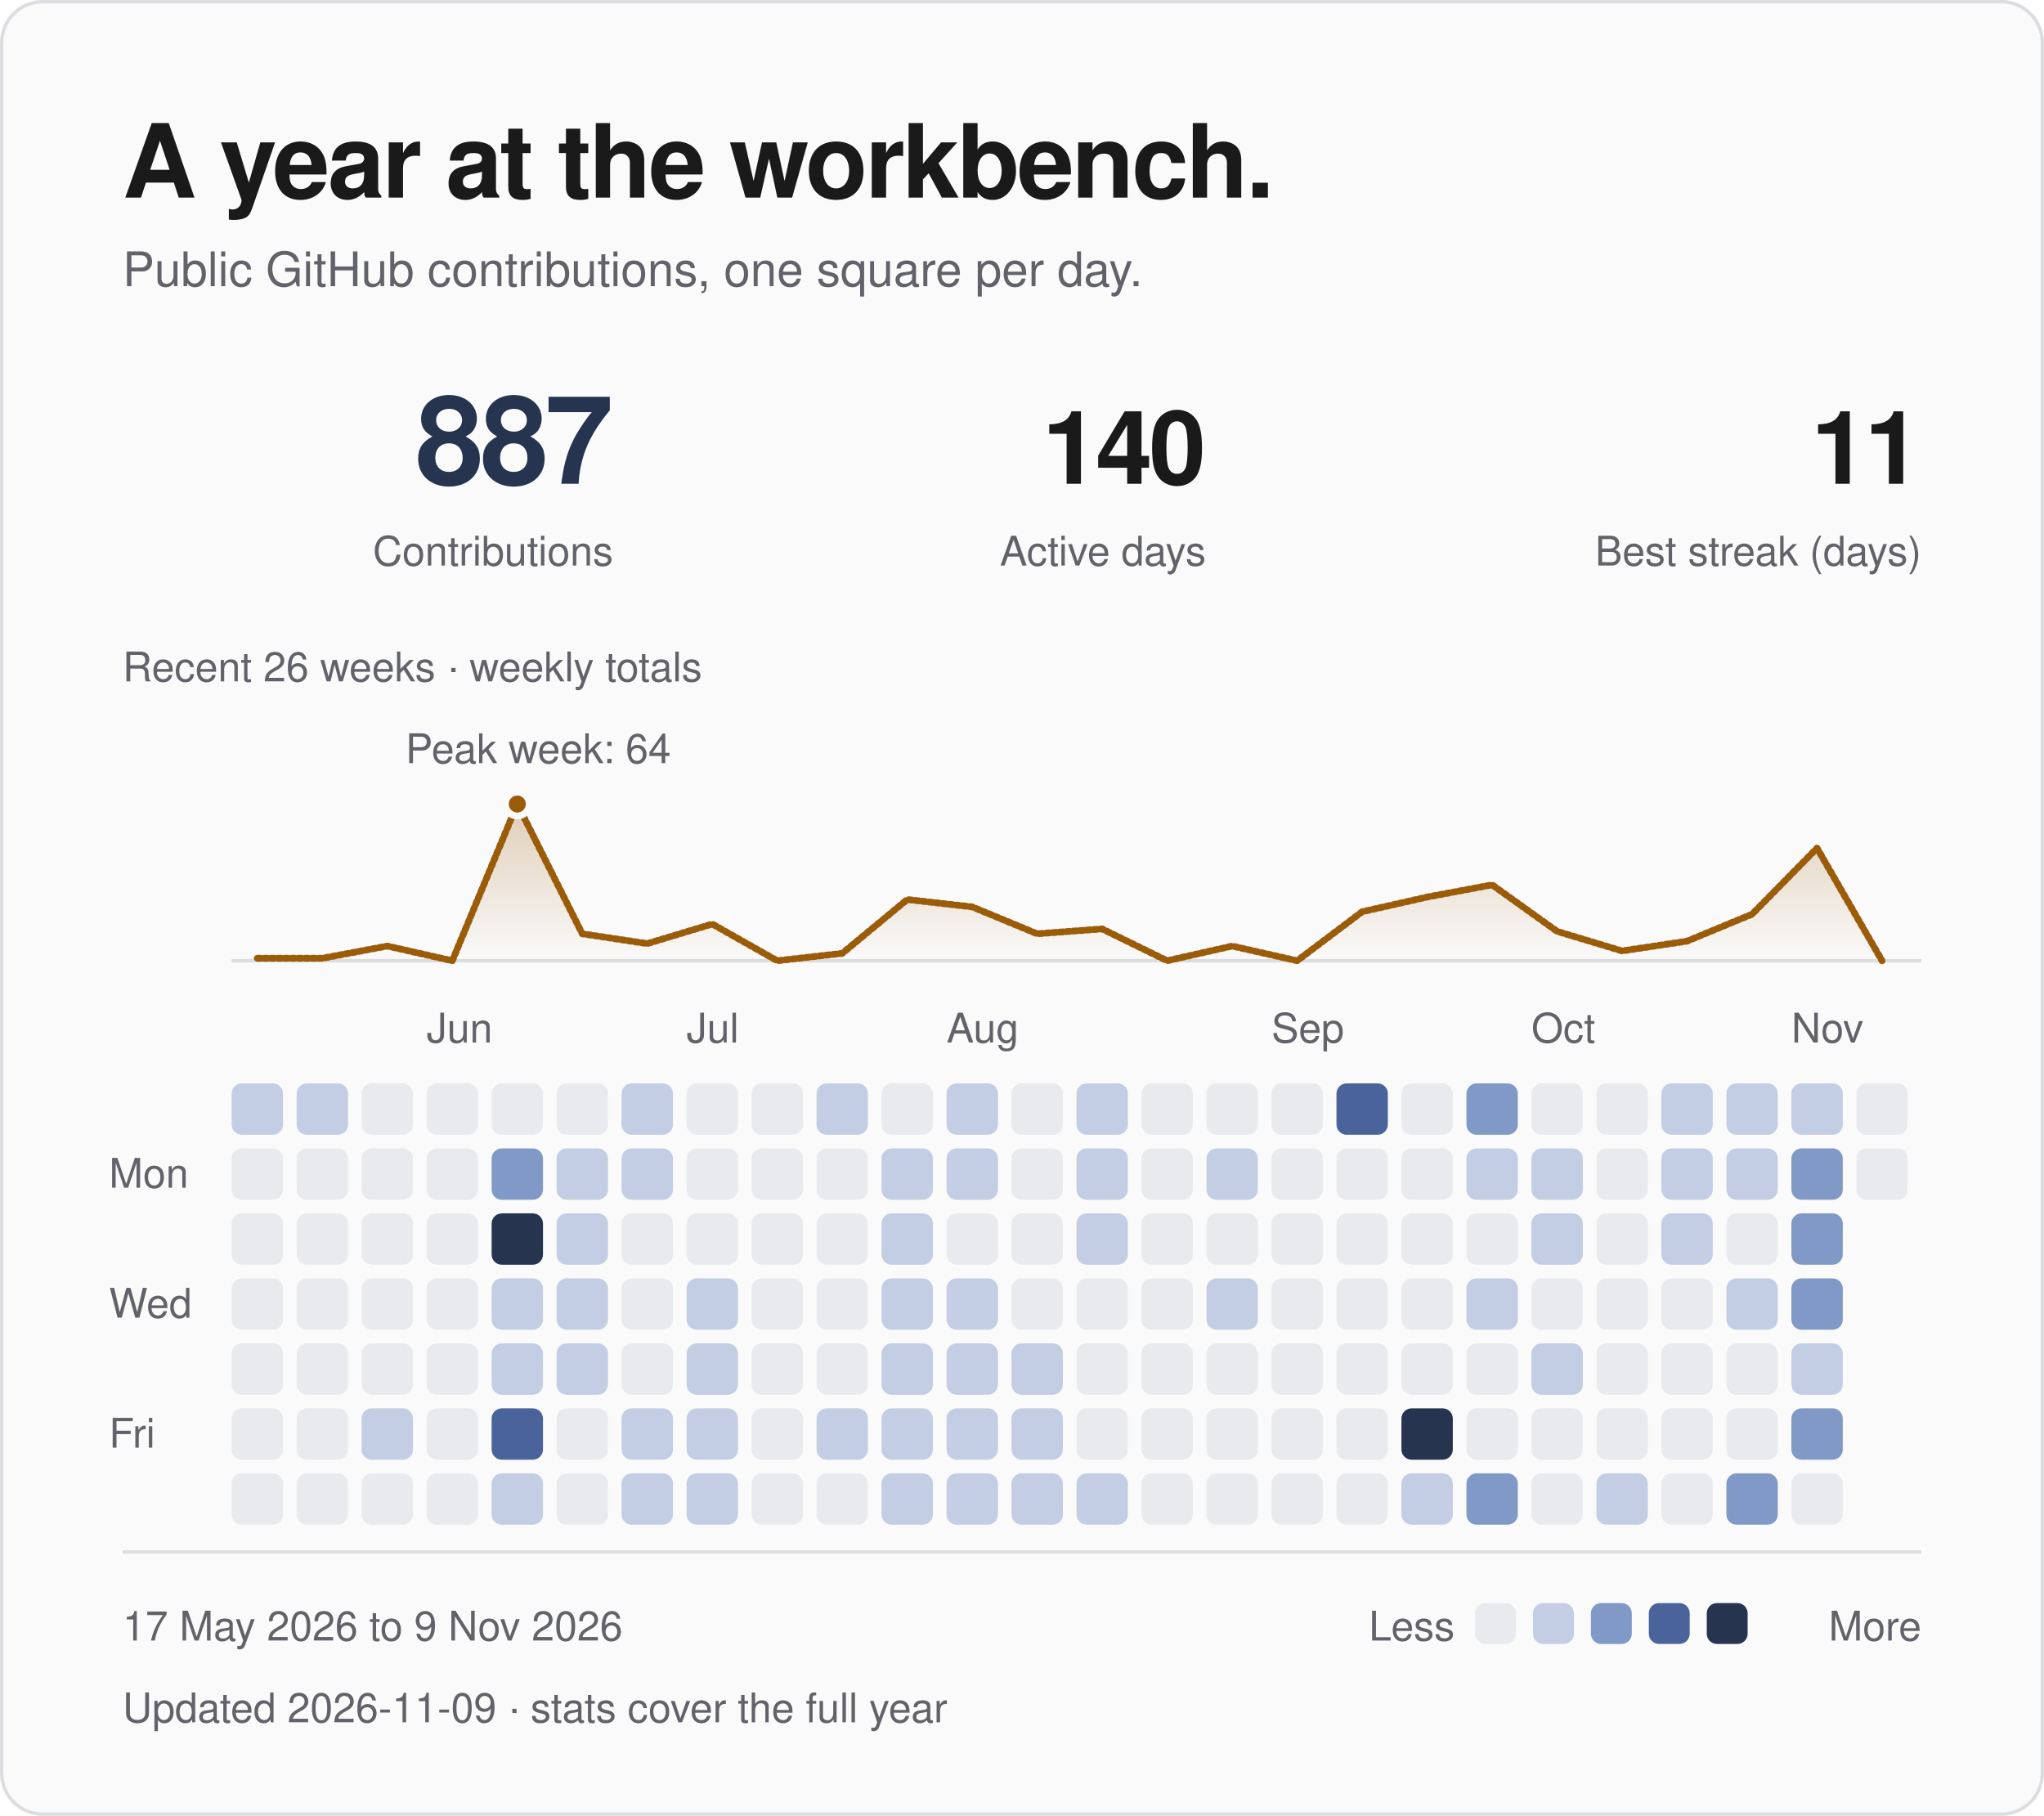
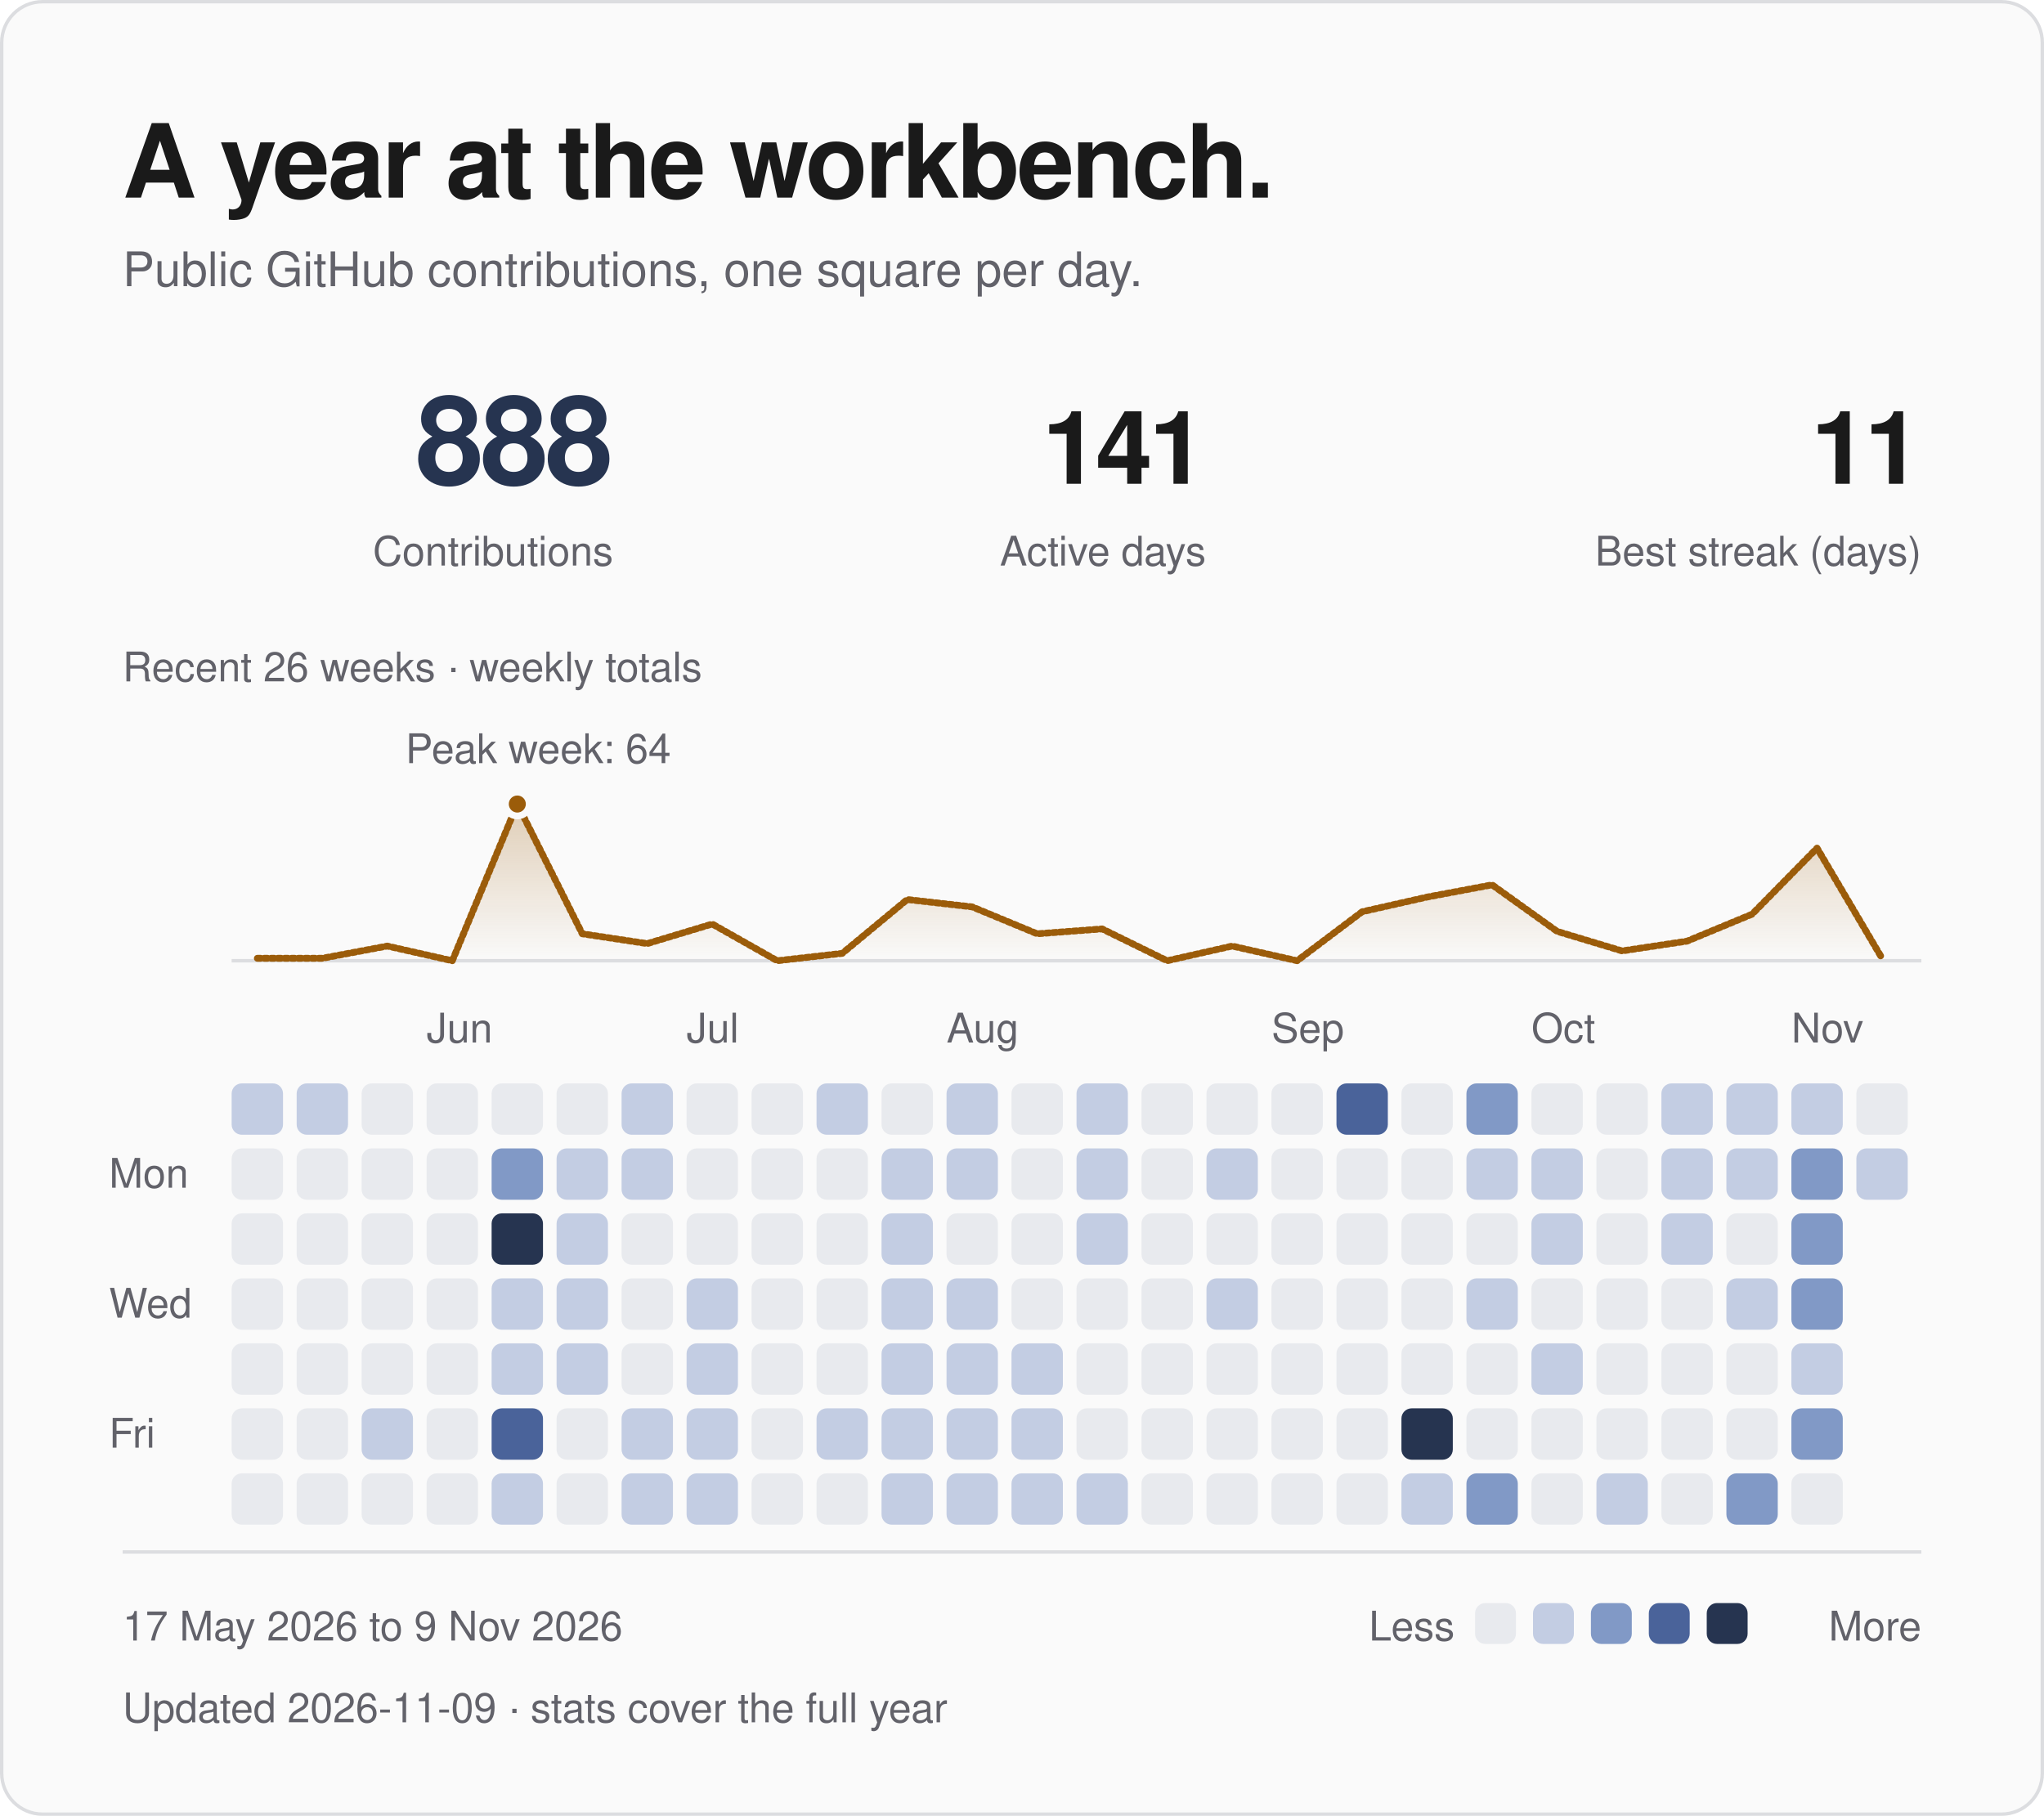
<svg xmlns="http://www.w3.org/2000/svg" viewBox="0 0 600 533" width="600" height="533" role="img" aria-labelledby="title desc">
  <defs>
    <linearGradient id="fade" x1="0" y1="0" x2="0" y2="1">
      <stop offset="0" stop-color="#9b5c0a" stop-opacity=".28" />
      <stop offset="1" stop-color="#9b5c0a" stop-opacity="0" />
    </linearGradient>
  </defs>
  <style>
text { font-family: -apple-system, BlinkMacSystemFont, "Segoe UI", Helvetica, Arial, sans-serif; }
.fg {fill:#1a1a1a} .muted {fill:#62626a} .blue {fill:#263450} .gold {fill:#9b5c0a}
.mono {font-family:ui-monospace, SFMono-Regular, Menlo, Consolas, monospace;letter-spacing:1.2px}
.rule {fill:none;stroke:#dcdde0;stroke-width:1}
.trace {fill:none;stroke:#9b5c0a;stroke-width:2;stroke-linejoin:round;stroke-linecap:round;stroke-dasharray:1 1;animation:draw 1.8s ease-out backwards}
.sweep {fill:none;stroke:#9b5c0a;stroke-width:2;stroke-linejoin:round;stroke-linecap:round;stroke-dasharray:1 1;animation:draw 1.8s ease-out backwards}
.reveal {animation:arrive .55s ease-out backwards}
.led {animation:blink 2.6s ease-in-out infinite}
@keyframes draw {from {stroke-dashoffset:1;opacity:0} to {stroke-dashoffset:0;opacity:1}}
@keyframes arrive {from {opacity:0;transform:translateY(5px)} to {opacity:1;transform:translateY(0)}}
@keyframes blink {0%,100% {opacity:1} 50% {opacity:.25}}
@media (prefers-reduced-motion:reduce) {.trace,.reveal,.sweep,.led {animation:none!important}}
</style>
  <rect x=".5" y=".5" width="599" height="532" rx="12" fill="#fafafa" stroke="#dcdde0" />
  <text x="36" y="58" class="fg" font-size="30" font-weight="600" letter-spacing="-.7">A year at the workbench.</text>
  <text x="36" y="84" class="muted" font-size="14">Public GitHub contributions, one square per day.</text>
-   <text x="180" y="142" class="blue" font-size="36" text-anchor="end" font-weight="600" letter-spacing="-1">887</text>
+   <text x="180" y="142" class="blue" font-size="36" text-anchor="end" font-weight="600" letter-spacing="-1">888</text>
  <text x="180" y="166" class="muted" font-size="12" text-anchor="end">Contributions</text>
-   <text x="354" y="142" class="fg" font-size="30" text-anchor="end" font-weight="600" letter-spacing="-1">140</text>
+   <text x="354" y="142" class="fg" font-size="30" text-anchor="end" font-weight="600" letter-spacing="-1">141</text>
  <text x="354" y="166" class="muted" font-size="12" text-anchor="end">Active days</text>
  <text x="564" y="142" class="fg" font-size="30" text-anchor="end" font-weight="600" letter-spacing="-1">11</text>
  <text x="564" y="166" class="muted" font-size="12" text-anchor="end">Best streak (days)</text>
  <path d="M68 282H564" class="rule" />
-   <path d="M75.54 281.28 L94.62 281.28 L113.69 277.69 L132.77 282.00 L151.85 236.00 L170.92 274.09 L190.00 276.97 L209.08 271.22 L228.15 282.00 L247.23 279.84 L266.31 264.03 L285.38 266.19 L304.46 274.09 L323.54 272.66 L342.62 282.00 L361.69 277.69 L380.77 282.00 L399.85 267.62 L418.92 263.31 L438.00 259.72 L457.08 273.38 L476.15 279.12 L495.23 276.25 L514.31 268.34 L533.38 248.94 L552.46 282.00 L552.46 282 L75.54 282 Z" fill="url(#fade)" class="reveal" style="animation-delay:.4s" />
-   <path d="M75.54 281.28 L94.62 281.28 L113.69 277.69 L132.77 282.00 L151.85 236.00 L170.92 274.09 L190.00 276.97 L209.08 271.22 L228.15 282.00 L247.23 279.84 L266.31 264.03 L285.38 266.19 L304.46 274.09 L323.54 272.66 L342.62 282.00 L361.69 277.69 L380.77 282.00 L399.85 267.62 L418.92 263.31 L438.00 259.72 L457.08 273.38 L476.15 279.12 L495.23 276.25 L514.31 268.34 L533.38 248.94 L552.46 282.00" pathLength="1" class="sweep" />
+   <path d="M75.54 281.28 L94.62 281.28 L113.69 277.69 L132.77 282.00 L151.85 236.00 L170.92 274.09 L190.00 276.97 L209.08 271.22 L228.15 282.00 L247.23 279.84 L266.31 264.03 L285.38 266.19 L304.46 274.09 L323.54 272.66 L342.62 282.00 L361.69 277.69 L380.77 282.00 L399.85 267.62 L418.92 263.31 L438.00 259.72 L457.08 273.38 L476.15 279.12 L495.23 276.25 L514.31 268.34 L533.38 248.94 L552.46 281.28 L552.46 282 L75.54 282 Z" fill="url(#fade)" class="reveal" style="animation-delay:.4s" />
+   <path d="M75.54 281.28 L94.62 281.28 L113.69 277.69 L132.77 282.00 L151.85 236.00 L170.92 274.09 L190.00 276.97 L209.08 271.22 L228.15 282.00 L247.23 279.84 L266.31 264.03 L285.38 266.19 L304.46 274.09 L323.54 272.66 L342.62 282.00 L361.69 277.69 L380.77 282.00 L399.85 267.62 L418.92 263.31 L438.00 259.72 L457.08 273.38 L476.15 279.12 L495.23 276.25 L514.31 268.34 L533.38 248.94 L552.46 281.28" pathLength="1" class="sweep" />
  <circle cx="151.85" cy="236.00" r="3.5" fill="#9b5c0a" stroke="#fafafa" stroke-width="2" />
  <text x="158.00" y="224.00" class="muted" font-size="12" text-anchor="middle">Peak week: 64</text>
  <text x="36" y="200" class="muted" font-size="12">Recent 26 weeks · weekly totals</text>
  <text x="125.23" y="306" class="muted" font-size="12">Jun</text>
  <text x="201.54" y="306" class="muted" font-size="12">Jul</text>
  <text x="277.85" y="306" class="muted" font-size="12">Aug</text>
  <text x="373.23" y="306" class="muted" font-size="12">Sep</text>
  <text x="449.54" y="306" class="muted" font-size="12">Oct</text>
  <text x="525.85" y="306" class="muted" font-size="12">Nov</text>
  <text x="32" y="348.62" class="muted" font-size="12">Mon</text>
  <text x="32" y="386.77" class="muted" font-size="12">Wed</text>
  <text x="32" y="424.92" class="muted" font-size="12">Fri</text>
  <rect x="68.00" y="318.00" width="15.08" height="15.08" rx="3" fill="#c3cde3" class="reveal" style="animation-delay:0.000s" />
  <rect x="68.00" y="337.08" width="15.08" height="15.08" rx="3" fill="#e8eaee" class="reveal" style="animation-delay:0.025s" />
  <rect x="68.00" y="356.15" width="15.08" height="15.08" rx="3" fill="#e8eaee" class="reveal" style="animation-delay:0.050s" />
  <rect x="68.00" y="375.23" width="15.08" height="15.08" rx="3" fill="#e8eaee" class="reveal" style="animation-delay:0.075s" />
  <rect x="68.00" y="394.31" width="15.08" height="15.08" rx="3" fill="#e8eaee" class="reveal" style="animation-delay:0.100s" />
  <rect x="68.00" y="413.38" width="15.08" height="15.08" rx="3" fill="#e8eaee" class="reveal" style="animation-delay:0.125s" />
  <rect x="68.00" y="432.46" width="15.08" height="15.08" rx="3" fill="#e8eaee" class="reveal" style="animation-delay:0.150s" />
  <rect x="87.08" y="318.00" width="15.08" height="15.08" rx="3" fill="#c3cde3" class="reveal" style="animation-delay:0.015s" />
  <rect x="87.08" y="337.08" width="15.08" height="15.08" rx="3" fill="#e8eaee" class="reveal" style="animation-delay:0.040s" />
  <rect x="87.08" y="356.15" width="15.08" height="15.08" rx="3" fill="#e8eaee" class="reveal" style="animation-delay:0.065s" />
  <rect x="87.08" y="375.23" width="15.08" height="15.08" rx="3" fill="#e8eaee" class="reveal" style="animation-delay:0.090s" />
  <rect x="87.08" y="394.31" width="15.08" height="15.08" rx="3" fill="#e8eaee" class="reveal" style="animation-delay:0.115s" />
  <rect x="87.08" y="413.38" width="15.08" height="15.08" rx="3" fill="#e8eaee" class="reveal" style="animation-delay:0.140s" />
  <rect x="87.08" y="432.46" width="15.08" height="15.08" rx="3" fill="#e8eaee" class="reveal" style="animation-delay:0.165s" />
  <rect x="106.15" y="318.00" width="15.08" height="15.08" rx="3" fill="#e8eaee" class="reveal" style="animation-delay:0.030s" />
  <rect x="106.15" y="337.08" width="15.08" height="15.08" rx="3" fill="#e8eaee" class="reveal" style="animation-delay:0.055s" />
  <rect x="106.15" y="356.15" width="15.08" height="15.08" rx="3" fill="#e8eaee" class="reveal" style="animation-delay:0.080s" />
  <rect x="106.15" y="375.23" width="15.08" height="15.08" rx="3" fill="#e8eaee" class="reveal" style="animation-delay:0.105s" />
  <rect x="106.15" y="394.31" width="15.08" height="15.08" rx="3" fill="#e8eaee" class="reveal" style="animation-delay:0.130s" />
  <rect x="106.15" y="413.38" width="15.08" height="15.08" rx="3" fill="#c3cde3" class="reveal" style="animation-delay:0.155s" />
  <rect x="106.15" y="432.46" width="15.08" height="15.08" rx="3" fill="#e8eaee" class="reveal" style="animation-delay:0.180s" />
  <rect x="125.23" y="318.00" width="15.08" height="15.08" rx="3" fill="#e8eaee" class="reveal" style="animation-delay:0.045s" />
  <rect x="125.23" y="337.08" width="15.08" height="15.08" rx="3" fill="#e8eaee" class="reveal" style="animation-delay:0.070s" />
  <rect x="125.23" y="356.15" width="15.08" height="15.08" rx="3" fill="#e8eaee" class="reveal" style="animation-delay:0.095s" />
  <rect x="125.23" y="375.23" width="15.08" height="15.08" rx="3" fill="#e8eaee" class="reveal" style="animation-delay:0.120s" />
  <rect x="125.23" y="394.31" width="15.08" height="15.08" rx="3" fill="#e8eaee" class="reveal" style="animation-delay:0.145s" />
  <rect x="125.23" y="413.38" width="15.08" height="15.08" rx="3" fill="#e8eaee" class="reveal" style="animation-delay:0.170s" />
  <rect x="125.23" y="432.46" width="15.08" height="15.08" rx="3" fill="#e8eaee" class="reveal" style="animation-delay:0.195s" />
  <rect x="144.31" y="318.00" width="15.08" height="15.08" rx="3" fill="#e8eaee" class="reveal" style="animation-delay:0.060s" />
  <rect x="144.31" y="337.08" width="15.08" height="15.08" rx="3" fill="#8199c6" class="reveal" style="animation-delay:0.085s" />
  <rect x="144.31" y="356.15" width="15.08" height="15.08" rx="3" fill="#263450" class="reveal" style="animation-delay:0.110s" />
  <rect x="144.31" y="375.23" width="15.08" height="15.08" rx="3" fill="#c3cde3" class="reveal" style="animation-delay:0.135s" />
  <rect x="144.31" y="394.31" width="15.08" height="15.08" rx="3" fill="#c3cde3" class="reveal" style="animation-delay:0.160s" />
  <rect x="144.31" y="413.38" width="15.08" height="15.08" rx="3" fill="#4a639a" class="reveal" style="animation-delay:0.185s" />
  <rect x="144.31" y="432.46" width="15.08" height="15.08" rx="3" fill="#c3cde3" class="reveal" style="animation-delay:0.210s" />
  <rect x="163.38" y="318.00" width="15.08" height="15.08" rx="3" fill="#e8eaee" class="reveal" style="animation-delay:0.075s" />
  <rect x="163.38" y="337.08" width="15.08" height="15.08" rx="3" fill="#c3cde3" class="reveal" style="animation-delay:0.100s" />
  <rect x="163.38" y="356.15" width="15.08" height="15.08" rx="3" fill="#c3cde3" class="reveal" style="animation-delay:0.125s" />
  <rect x="163.38" y="375.23" width="15.08" height="15.08" rx="3" fill="#c3cde3" class="reveal" style="animation-delay:0.150s" />
  <rect x="163.38" y="394.31" width="15.08" height="15.08" rx="3" fill="#c3cde3" class="reveal" style="animation-delay:0.175s" />
  <rect x="163.38" y="413.38" width="15.08" height="15.08" rx="3" fill="#e8eaee" class="reveal" style="animation-delay:0.200s" />
  <rect x="163.38" y="432.46" width="15.08" height="15.08" rx="3" fill="#e8eaee" class="reveal" style="animation-delay:0.225s" />
  <rect x="182.46" y="318.00" width="15.08" height="15.08" rx="3" fill="#c3cde3" class="reveal" style="animation-delay:0.090s" />
  <rect x="182.46" y="337.08" width="15.08" height="15.08" rx="3" fill="#c3cde3" class="reveal" style="animation-delay:0.115s" />
  <rect x="182.46" y="356.15" width="15.08" height="15.08" rx="3" fill="#e8eaee" class="reveal" style="animation-delay:0.140s" />
  <rect x="182.46" y="375.23" width="15.08" height="15.08" rx="3" fill="#e8eaee" class="reveal" style="animation-delay:0.165s" />
  <rect x="182.46" y="394.31" width="15.08" height="15.08" rx="3" fill="#e8eaee" class="reveal" style="animation-delay:0.190s" />
  <rect x="182.46" y="413.38" width="15.08" height="15.08" rx="3" fill="#c3cde3" class="reveal" style="animation-delay:0.215s" />
  <rect x="182.46" y="432.46" width="15.08" height="15.08" rx="3" fill="#c3cde3" class="reveal" style="animation-delay:0.240s" />
  <rect x="201.54" y="318.00" width="15.08" height="15.08" rx="3" fill="#e8eaee" class="reveal" style="animation-delay:0.105s" />
  <rect x="201.54" y="337.08" width="15.08" height="15.08" rx="3" fill="#e8eaee" class="reveal" style="animation-delay:0.130s" />
  <rect x="201.54" y="356.15" width="15.08" height="15.08" rx="3" fill="#e8eaee" class="reveal" style="animation-delay:0.155s" />
  <rect x="201.54" y="375.23" width="15.08" height="15.08" rx="3" fill="#c3cde3" class="reveal" style="animation-delay:0.180s" />
  <rect x="201.54" y="394.31" width="15.08" height="15.08" rx="3" fill="#c3cde3" class="reveal" style="animation-delay:0.205s" />
  <rect x="201.54" y="413.38" width="15.08" height="15.08" rx="3" fill="#c3cde3" class="reveal" style="animation-delay:0.230s" />
  <rect x="201.54" y="432.46" width="15.08" height="15.08" rx="3" fill="#c3cde3" class="reveal" style="animation-delay:0.255s" />
  <rect x="220.62" y="318.00" width="15.08" height="15.08" rx="3" fill="#e8eaee" class="reveal" style="animation-delay:0.120s" />
  <rect x="220.62" y="337.08" width="15.08" height="15.08" rx="3" fill="#e8eaee" class="reveal" style="animation-delay:0.145s" />
  <rect x="220.62" y="356.15" width="15.08" height="15.08" rx="3" fill="#e8eaee" class="reveal" style="animation-delay:0.170s" />
  <rect x="220.62" y="375.23" width="15.08" height="15.08" rx="3" fill="#e8eaee" class="reveal" style="animation-delay:0.195s" />
  <rect x="220.62" y="394.31" width="15.08" height="15.08" rx="3" fill="#e8eaee" class="reveal" style="animation-delay:0.220s" />
  <rect x="220.62" y="413.38" width="15.08" height="15.08" rx="3" fill="#e8eaee" class="reveal" style="animation-delay:0.245s" />
  <rect x="220.62" y="432.46" width="15.08" height="15.08" rx="3" fill="#e8eaee" class="reveal" style="animation-delay:0.270s" />
  <rect x="239.69" y="318.00" width="15.08" height="15.08" rx="3" fill="#c3cde3" class="reveal" style="animation-delay:0.135s" />
  <rect x="239.69" y="337.08" width="15.08" height="15.08" rx="3" fill="#e8eaee" class="reveal" style="animation-delay:0.160s" />
  <rect x="239.69" y="356.15" width="15.08" height="15.08" rx="3" fill="#e8eaee" class="reveal" style="animation-delay:0.185s" />
  <rect x="239.69" y="375.23" width="15.08" height="15.08" rx="3" fill="#e8eaee" class="reveal" style="animation-delay:0.210s" />
  <rect x="239.69" y="394.31" width="15.08" height="15.08" rx="3" fill="#e8eaee" class="reveal" style="animation-delay:0.235s" />
  <rect x="239.69" y="413.38" width="15.08" height="15.08" rx="3" fill="#c3cde3" class="reveal" style="animation-delay:0.260s" />
  <rect x="239.69" y="432.46" width="15.08" height="15.08" rx="3" fill="#e8eaee" class="reveal" style="animation-delay:0.285s" />
  <rect x="258.77" y="318.00" width="15.08" height="15.08" rx="3" fill="#e8eaee" class="reveal" style="animation-delay:0.150s" />
  <rect x="258.77" y="337.08" width="15.08" height="15.08" rx="3" fill="#c3cde3" class="reveal" style="animation-delay:0.175s" />
  <rect x="258.77" y="356.15" width="15.08" height="15.08" rx="3" fill="#c3cde3" class="reveal" style="animation-delay:0.200s" />
  <rect x="258.77" y="375.23" width="15.08" height="15.08" rx="3" fill="#c3cde3" class="reveal" style="animation-delay:0.225s" />
  <rect x="258.77" y="394.31" width="15.08" height="15.08" rx="3" fill="#c3cde3" class="reveal" style="animation-delay:0.250s" />
  <rect x="258.77" y="413.38" width="15.08" height="15.08" rx="3" fill="#c3cde3" class="reveal" style="animation-delay:0.275s" />
  <rect x="258.77" y="432.46" width="15.08" height="15.08" rx="3" fill="#c3cde3" class="reveal" style="animation-delay:0.300s" />
  <rect x="277.85" y="318.00" width="15.08" height="15.08" rx="3" fill="#c3cde3" class="reveal" style="animation-delay:0.165s" />
  <rect x="277.85" y="337.08" width="15.08" height="15.08" rx="3" fill="#c3cde3" class="reveal" style="animation-delay:0.190s" />
  <rect x="277.85" y="356.15" width="15.08" height="15.08" rx="3" fill="#e8eaee" class="reveal" style="animation-delay:0.215s" />
  <rect x="277.85" y="375.23" width="15.08" height="15.08" rx="3" fill="#c3cde3" class="reveal" style="animation-delay:0.240s" />
  <rect x="277.85" y="394.31" width="15.08" height="15.08" rx="3" fill="#c3cde3" class="reveal" style="animation-delay:0.265s" />
  <rect x="277.85" y="413.38" width="15.08" height="15.08" rx="3" fill="#c3cde3" class="reveal" style="animation-delay:0.290s" />
  <rect x="277.85" y="432.46" width="15.08" height="15.08" rx="3" fill="#c3cde3" class="reveal" style="animation-delay:0.315s" />
  <rect x="296.92" y="318.00" width="15.08" height="15.08" rx="3" fill="#e8eaee" class="reveal" style="animation-delay:0.180s" />
  <rect x="296.92" y="337.08" width="15.08" height="15.08" rx="3" fill="#e8eaee" class="reveal" style="animation-delay:0.205s" />
  <rect x="296.92" y="356.15" width="15.08" height="15.08" rx="3" fill="#e8eaee" class="reveal" style="animation-delay:0.230s" />
  <rect x="296.92" y="375.23" width="15.08" height="15.08" rx="3" fill="#e8eaee" class="reveal" style="animation-delay:0.255s" />
  <rect x="296.92" y="394.31" width="15.08" height="15.08" rx="3" fill="#c3cde3" class="reveal" style="animation-delay:0.280s" />
  <rect x="296.92" y="413.38" width="15.08" height="15.08" rx="3" fill="#c3cde3" class="reveal" style="animation-delay:0.305s" />
  <rect x="296.92" y="432.46" width="15.08" height="15.08" rx="3" fill="#c3cde3" class="reveal" style="animation-delay:0.330s" />
  <rect x="316.00" y="318.00" width="15.08" height="15.08" rx="3" fill="#c3cde3" class="reveal" style="animation-delay:0.195s" />
  <rect x="316.00" y="337.08" width="15.08" height="15.08" rx="3" fill="#c3cde3" class="reveal" style="animation-delay:0.220s" />
  <rect x="316.00" y="356.15" width="15.08" height="15.08" rx="3" fill="#c3cde3" class="reveal" style="animation-delay:0.245s" />
  <rect x="316.00" y="375.23" width="15.08" height="15.08" rx="3" fill="#e8eaee" class="reveal" style="animation-delay:0.270s" />
  <rect x="316.00" y="394.31" width="15.08" height="15.08" rx="3" fill="#e8eaee" class="reveal" style="animation-delay:0.295s" />
  <rect x="316.00" y="413.38" width="15.08" height="15.08" rx="3" fill="#e8eaee" class="reveal" style="animation-delay:0.320s" />
  <rect x="316.00" y="432.46" width="15.08" height="15.08" rx="3" fill="#c3cde3" class="reveal" style="animation-delay:0.345s" />
  <rect x="335.08" y="318.00" width="15.08" height="15.08" rx="3" fill="#e8eaee" class="reveal" style="animation-delay:0.210s" />
  <rect x="335.08" y="337.08" width="15.08" height="15.08" rx="3" fill="#e8eaee" class="reveal" style="animation-delay:0.235s" />
  <rect x="335.08" y="356.15" width="15.08" height="15.08" rx="3" fill="#e8eaee" class="reveal" style="animation-delay:0.260s" />
  <rect x="335.08" y="375.23" width="15.08" height="15.08" rx="3" fill="#e8eaee" class="reveal" style="animation-delay:0.285s" />
  <rect x="335.08" y="394.31" width="15.08" height="15.08" rx="3" fill="#e8eaee" class="reveal" style="animation-delay:0.310s" />
  <rect x="335.08" y="413.38" width="15.08" height="15.08" rx="3" fill="#e8eaee" class="reveal" style="animation-delay:0.335s" />
  <rect x="335.08" y="432.46" width="15.08" height="15.08" rx="3" fill="#e8eaee" class="reveal" style="animation-delay:0.360s" />
  <rect x="354.15" y="318.00" width="15.08" height="15.08" rx="3" fill="#e8eaee" class="reveal" style="animation-delay:0.225s" />
  <rect x="354.15" y="337.08" width="15.08" height="15.08" rx="3" fill="#c3cde3" class="reveal" style="animation-delay:0.250s" />
  <rect x="354.15" y="356.15" width="15.08" height="15.08" rx="3" fill="#e8eaee" class="reveal" style="animation-delay:0.275s" />
  <rect x="354.15" y="375.23" width="15.08" height="15.08" rx="3" fill="#c3cde3" class="reveal" style="animation-delay:0.300s" />
  <rect x="354.15" y="394.31" width="15.08" height="15.08" rx="3" fill="#e8eaee" class="reveal" style="animation-delay:0.325s" />
  <rect x="354.15" y="413.38" width="15.08" height="15.08" rx="3" fill="#e8eaee" class="reveal" style="animation-delay:0.350s" />
  <rect x="354.15" y="432.46" width="15.08" height="15.08" rx="3" fill="#e8eaee" class="reveal" style="animation-delay:0.375s" />
  <rect x="373.23" y="318.00" width="15.08" height="15.08" rx="3" fill="#e8eaee" class="reveal" style="animation-delay:0.240s" />
  <rect x="373.23" y="337.08" width="15.08" height="15.08" rx="3" fill="#e8eaee" class="reveal" style="animation-delay:0.265s" />
  <rect x="373.23" y="356.15" width="15.08" height="15.08" rx="3" fill="#e8eaee" class="reveal" style="animation-delay:0.290s" />
  <rect x="373.23" y="375.23" width="15.08" height="15.08" rx="3" fill="#e8eaee" class="reveal" style="animation-delay:0.315s" />
  <rect x="373.23" y="394.31" width="15.08" height="15.08" rx="3" fill="#e8eaee" class="reveal" style="animation-delay:0.340s" />
  <rect x="373.23" y="413.38" width="15.08" height="15.08" rx="3" fill="#e8eaee" class="reveal" style="animation-delay:0.365s" />
  <rect x="373.23" y="432.46" width="15.08" height="15.08" rx="3" fill="#e8eaee" class="reveal" style="animation-delay:0.390s" />
  <rect x="392.31" y="318.00" width="15.08" height="15.08" rx="3" fill="#4a639a" class="reveal" style="animation-delay:0.255s" />
  <rect x="392.31" y="337.08" width="15.08" height="15.08" rx="3" fill="#e8eaee" class="reveal" style="animation-delay:0.280s" />
  <rect x="392.31" y="356.15" width="15.08" height="15.08" rx="3" fill="#e8eaee" class="reveal" style="animation-delay:0.305s" />
  <rect x="392.31" y="375.23" width="15.08" height="15.08" rx="3" fill="#e8eaee" class="reveal" style="animation-delay:0.330s" />
  <rect x="392.31" y="394.31" width="15.08" height="15.08" rx="3" fill="#e8eaee" class="reveal" style="animation-delay:0.355s" />
  <rect x="392.31" y="413.38" width="15.08" height="15.08" rx="3" fill="#e8eaee" class="reveal" style="animation-delay:0.380s" />
  <rect x="392.31" y="432.46" width="15.08" height="15.08" rx="3" fill="#e8eaee" class="reveal" style="animation-delay:0.405s" />
  <rect x="411.38" y="318.00" width="15.08" height="15.08" rx="3" fill="#e8eaee" class="reveal" style="animation-delay:0.270s" />
  <rect x="411.38" y="337.08" width="15.08" height="15.08" rx="3" fill="#e8eaee" class="reveal" style="animation-delay:0.295s" />
  <rect x="411.38" y="356.15" width="15.08" height="15.08" rx="3" fill="#e8eaee" class="reveal" style="animation-delay:0.320s" />
  <rect x="411.38" y="375.23" width="15.08" height="15.08" rx="3" fill="#e8eaee" class="reveal" style="animation-delay:0.345s" />
  <rect x="411.38" y="394.31" width="15.08" height="15.08" rx="3" fill="#e8eaee" class="reveal" style="animation-delay:0.370s" />
  <rect x="411.38" y="413.38" width="15.08" height="15.08" rx="3" fill="#263450" class="reveal" style="animation-delay:0.395s" />
  <rect x="411.38" y="432.46" width="15.08" height="15.08" rx="3" fill="#c3cde3" class="reveal" style="animation-delay:0.420s" />
  <rect x="430.46" y="318.00" width="15.08" height="15.08" rx="3" fill="#8199c6" class="reveal" style="animation-delay:0.285s" />
  <rect x="430.46" y="337.08" width="15.08" height="15.08" rx="3" fill="#c3cde3" class="reveal" style="animation-delay:0.310s" />
  <rect x="430.46" y="356.15" width="15.08" height="15.08" rx="3" fill="#e8eaee" class="reveal" style="animation-delay:0.335s" />
  <rect x="430.46" y="375.23" width="15.08" height="15.08" rx="3" fill="#c3cde3" class="reveal" style="animation-delay:0.360s" />
  <rect x="430.46" y="394.31" width="15.08" height="15.08" rx="3" fill="#e8eaee" class="reveal" style="animation-delay:0.385s" />
  <rect x="430.46" y="413.38" width="15.08" height="15.08" rx="3" fill="#e8eaee" class="reveal" style="animation-delay:0.410s" />
  <rect x="430.46" y="432.46" width="15.08" height="15.08" rx="3" fill="#8199c6" class="reveal" style="animation-delay:0.435s" />
  <rect x="449.54" y="318.00" width="15.08" height="15.08" rx="3" fill="#e8eaee" class="reveal" style="animation-delay:0.300s" />
  <rect x="449.54" y="337.08" width="15.08" height="15.08" rx="3" fill="#c3cde3" class="reveal" style="animation-delay:0.325s" />
  <rect x="449.54" y="356.15" width="15.08" height="15.08" rx="3" fill="#c3cde3" class="reveal" style="animation-delay:0.350s" />
  <rect x="449.54" y="375.23" width="15.08" height="15.08" rx="3" fill="#e8eaee" class="reveal" style="animation-delay:0.375s" />
  <rect x="449.54" y="394.31" width="15.08" height="15.08" rx="3" fill="#c3cde3" class="reveal" style="animation-delay:0.400s" />
  <rect x="449.54" y="413.38" width="15.08" height="15.08" rx="3" fill="#e8eaee" class="reveal" style="animation-delay:0.425s" />
  <rect x="449.54" y="432.46" width="15.08" height="15.08" rx="3" fill="#e8eaee" class="reveal" style="animation-delay:0.450s" />
  <rect x="468.62" y="318.00" width="15.08" height="15.08" rx="3" fill="#e8eaee" class="reveal" style="animation-delay:0.315s" />
  <rect x="468.62" y="337.08" width="15.08" height="15.08" rx="3" fill="#e8eaee" class="reveal" style="animation-delay:0.340s" />
  <rect x="468.62" y="356.15" width="15.08" height="15.08" rx="3" fill="#e8eaee" class="reveal" style="animation-delay:0.365s" />
  <rect x="468.62" y="375.23" width="15.08" height="15.08" rx="3" fill="#e8eaee" class="reveal" style="animation-delay:0.390s" />
  <rect x="468.62" y="394.31" width="15.08" height="15.08" rx="3" fill="#e8eaee" class="reveal" style="animation-delay:0.415s" />
  <rect x="468.62" y="413.38" width="15.08" height="15.08" rx="3" fill="#e8eaee" class="reveal" style="animation-delay:0.440s" />
  <rect x="468.62" y="432.46" width="15.08" height="15.08" rx="3" fill="#c3cde3" class="reveal" style="animation-delay:0.465s" />
  <rect x="487.69" y="318.00" width="15.08" height="15.08" rx="3" fill="#c3cde3" class="reveal" style="animation-delay:0.330s" />
  <rect x="487.69" y="337.08" width="15.08" height="15.08" rx="3" fill="#c3cde3" class="reveal" style="animation-delay:0.355s" />
  <rect x="487.69" y="356.15" width="15.08" height="15.08" rx="3" fill="#c3cde3" class="reveal" style="animation-delay:0.380s" />
  <rect x="487.69" y="375.23" width="15.08" height="15.08" rx="3" fill="#e8eaee" class="reveal" style="animation-delay:0.405s" />
  <rect x="487.69" y="394.31" width="15.08" height="15.08" rx="3" fill="#e8eaee" class="reveal" style="animation-delay:0.430s" />
  <rect x="487.69" y="413.38" width="15.08" height="15.08" rx="3" fill="#e8eaee" class="reveal" style="animation-delay:0.455s" />
  <rect x="487.69" y="432.46" width="15.08" height="15.08" rx="3" fill="#e8eaee" class="reveal" style="animation-delay:0.480s" />
  <rect x="506.77" y="318.00" width="15.08" height="15.08" rx="3" fill="#c3cde3" class="reveal" style="animation-delay:0.345s" />
  <rect x="506.77" y="337.08" width="15.08" height="15.08" rx="3" fill="#c3cde3" class="reveal" style="animation-delay:0.370s" />
  <rect x="506.77" y="356.15" width="15.08" height="15.08" rx="3" fill="#e8eaee" class="reveal" style="animation-delay:0.395s" />
  <rect x="506.77" y="375.23" width="15.08" height="15.08" rx="3" fill="#c3cde3" class="reveal" style="animation-delay:0.420s" />
  <rect x="506.77" y="394.31" width="15.08" height="15.08" rx="3" fill="#e8eaee" class="reveal" style="animation-delay:0.445s" />
  <rect x="506.77" y="413.38" width="15.08" height="15.08" rx="3" fill="#e8eaee" class="reveal" style="animation-delay:0.470s" />
  <rect x="506.77" y="432.46" width="15.08" height="15.08" rx="3" fill="#8199c6" class="reveal" style="animation-delay:0.495s" />
  <rect x="525.85" y="318.00" width="15.08" height="15.08" rx="3" fill="#c3cde3" class="reveal" style="animation-delay:0.360s" />
  <rect x="525.85" y="337.08" width="15.08" height="15.08" rx="3" fill="#8199c6" class="reveal" style="animation-delay:0.385s" />
  <rect x="525.85" y="356.15" width="15.08" height="15.08" rx="3" fill="#8199c6" class="reveal" style="animation-delay:0.410s" />
  <rect x="525.85" y="375.23" width="15.08" height="15.08" rx="3" fill="#8199c6" class="reveal" style="animation-delay:0.435s" />
  <rect x="525.85" y="394.31" width="15.08" height="15.08" rx="3" fill="#c3cde3" class="reveal" style="animation-delay:0.460s" />
  <rect x="525.85" y="413.38" width="15.08" height="15.08" rx="3" fill="#8199c6" class="reveal" style="animation-delay:0.485s" />
  <rect x="525.85" y="432.46" width="15.08" height="15.08" rx="3" fill="#e8eaee" class="reveal" style="animation-delay:0.510s" />
  <rect x="544.92" y="318.00" width="15.08" height="15.08" rx="3" fill="#e8eaee" class="reveal" style="animation-delay:0.375s" />
-   <rect x="544.92" y="337.08" width="15.08" height="15.08" rx="3" fill="#e8eaee" class="reveal" style="animation-delay:0.400s" />
+   <rect x="544.92" y="337.08" width="15.08" height="15.08" rx="3" fill="#c3cde3" class="reveal" style="animation-delay:0.400s" />
  <path d="M36 455.538H564" class="rule" />
  <text x="36" y="481.538" class="muted" font-size="12">17 May 2026 to 9 Nov 2026</text>
  <text x="36" y="505.538" class="muted" font-size="12">Updated 2026-11-09 · stats cover the full year</text>
  <text x="564" y="481.538" class="muted" font-size="12" text-anchor="end">More</text>
  <rect x="433" y="470.538" width="12" height="12" rx="3" fill="#e8eaee" />
  <rect x="450" y="470.538" width="12" height="12" rx="3" fill="#c3cde3" />
  <rect x="467" y="470.538" width="12" height="12" rx="3" fill="#8199c6" />
  <rect x="484" y="470.538" width="12" height="12" rx="3" fill="#4a639a" />
  <rect x="501" y="470.538" width="12" height="12" rx="3" fill="#263450" />
  <text x="427" y="481.538" class="muted" font-size="12" text-anchor="end">Less</text>
</svg>
